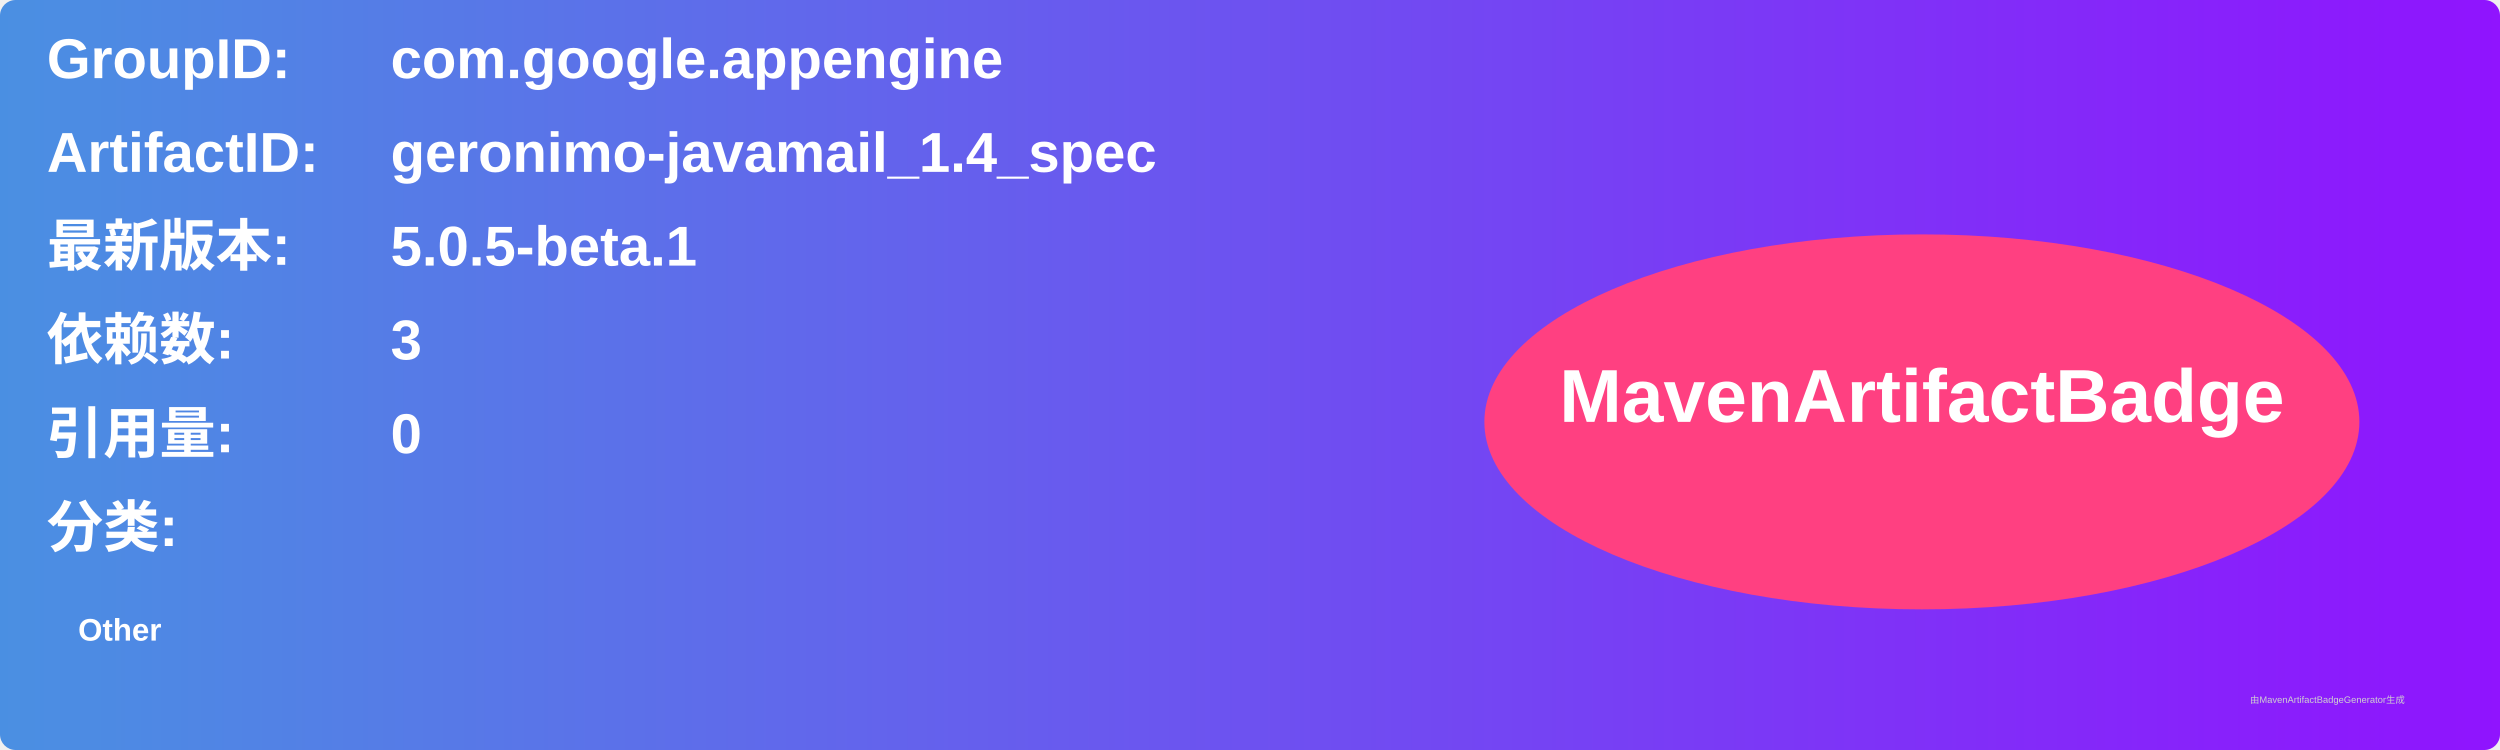
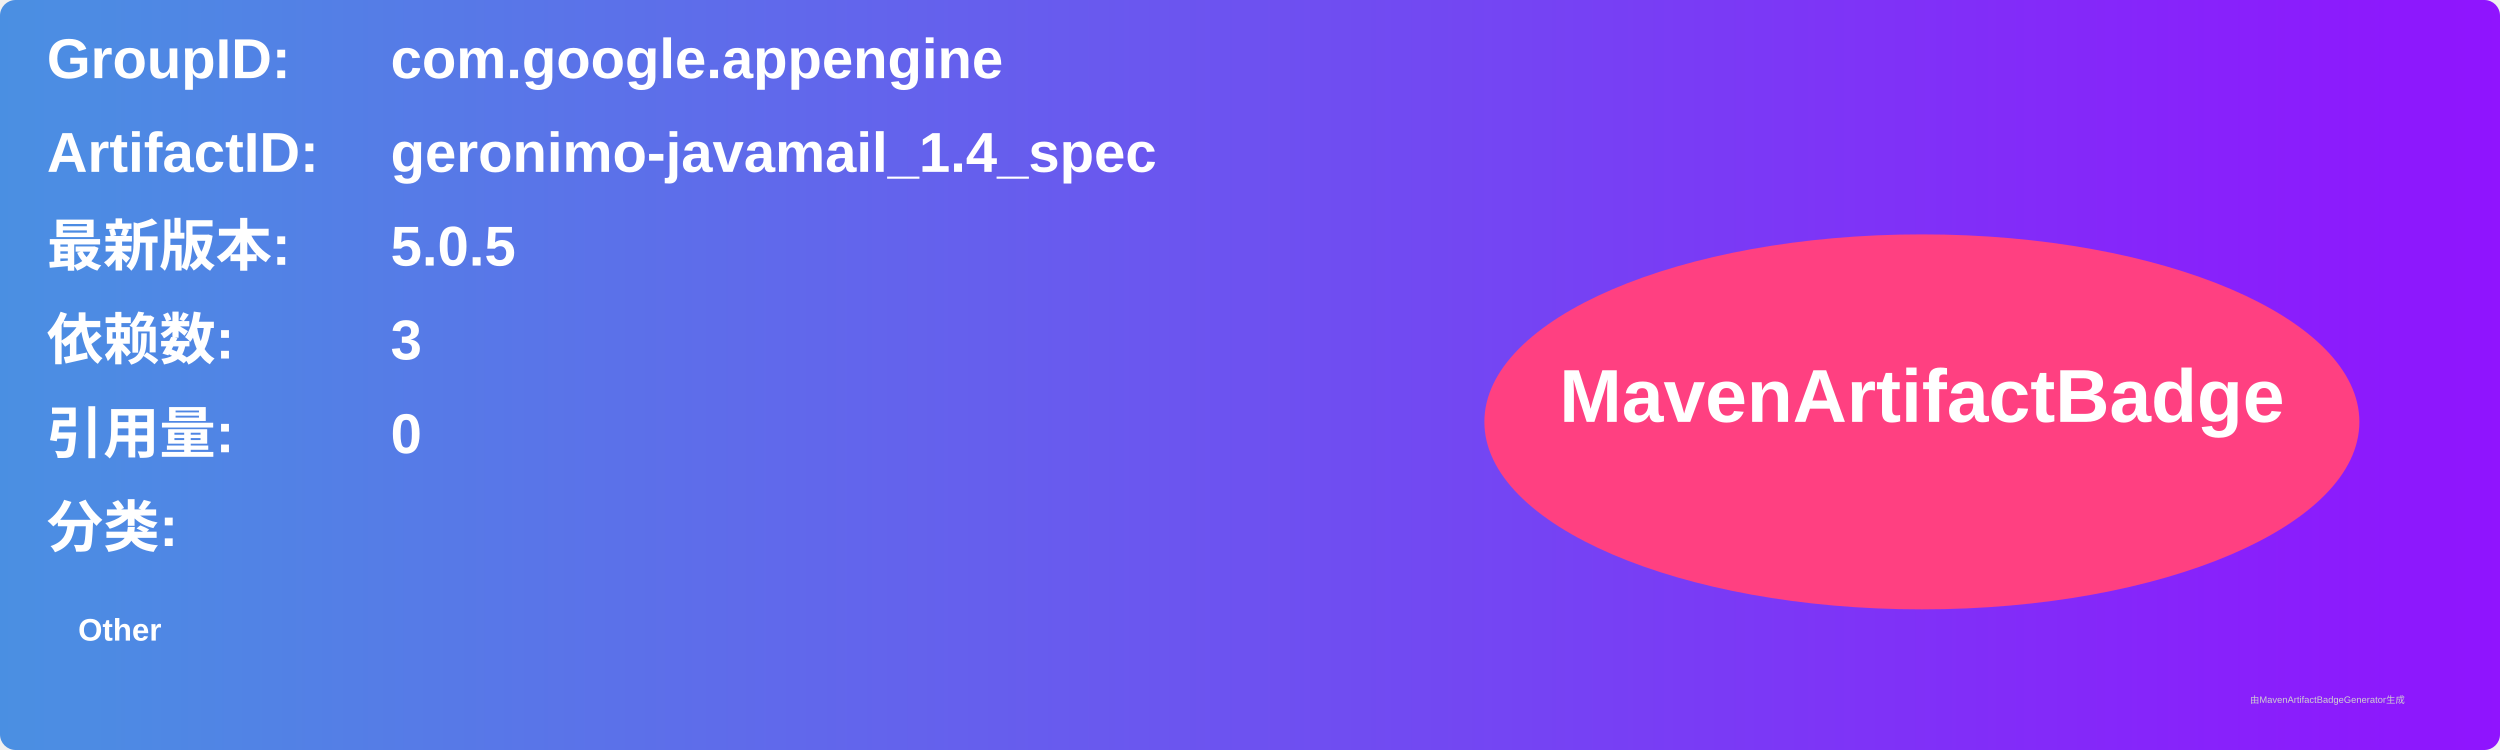
<svg xmlns="http://www.w3.org/2000/svg" width="800" height="240" viewBox="0 0 800 240">
  <linearGradient id="grad" x1="0%" y1="0%" x2="100%" y2="0%">
    <stop offset="0%" stop-color="#4a90e2" />
    <stop offset="100%" stop-color="#9013fe" />
  </linearGradient>
  <rect width="100%" height="100%" rx="5" ry="5" fill="url(#grad)" />
  <g transform="translate(15, 15)">
    <text x="0" y="10" font-family="Arial" font-size="18" fill="white" font-weight="bold" width="260">GroupID:</text>
    <text x="110" y="10" font-family="Arial" font-size="18" fill="white" font-weight="bold" width="460">com.google.appengine</text>
    <text x="0" y="40" font-family="Arial" font-size="18" fill="white" font-weight="bold" width="260">ArtifactID:</text>
    <text x="110" y="40" font-family="Arial" font-size="18" fill="white" font-weight="bold" width="460">geronimo-javamail_1.4_spec</text>
    <text x="0" y="70" font-family="Arial" font-size="18" fill="white" font-weight="bold">最新版本:</text>
    <text x="110" y="70" font-family="Arial" font-size="18" fill="white" font-weight="bold">
-       <tspan font-weight="bold">5.0.5-beta.1</tspan>
+       <tspan font-weight="bold">5.0.5</tspan>
    </text>
    <text x="0" y="100" font-family="Arial" font-size="18" fill="white" font-weight="bold">依赖数: </text>
    <text x="110" y="100" font-family="Arial" font-size="18" fill="white">
      <tspan font-weight="bold">3</tspan>
    </text>
    <text x="0" y="130" font-family="Arial" font-size="18" fill="white" font-weight="bold">引用量: </text>
    <text x="110" y="130" font-family="Arial" font-size="18" fill="white">
      <tspan font-weight="bold">0</tspan>
    </text>
    <text x="0" y="160" font-family="Arial" font-size="18" fill="white" font-weight="bold">分类:</text>
    <text x="10" y="190" font-family="Arial" font-size="10" fill="white">
      <tspan font-weight="bold">Other</tspan>
    </text>
    <ellipse cx="600" cy="120" rx="140" ry="60" fill="#ff4081" />
    <text x="600" y="120" text-anchor="middle" font-family="Arial" font-size="24" fill="white" font-weight="bold">MavenArtifactBadge</text>
  </g>
  <text x="720" y="225" font-family="Arial" font-size="3" fill="#d0d0d0">由MavenArtifactBadgeGenerator生成</text>
</svg>
